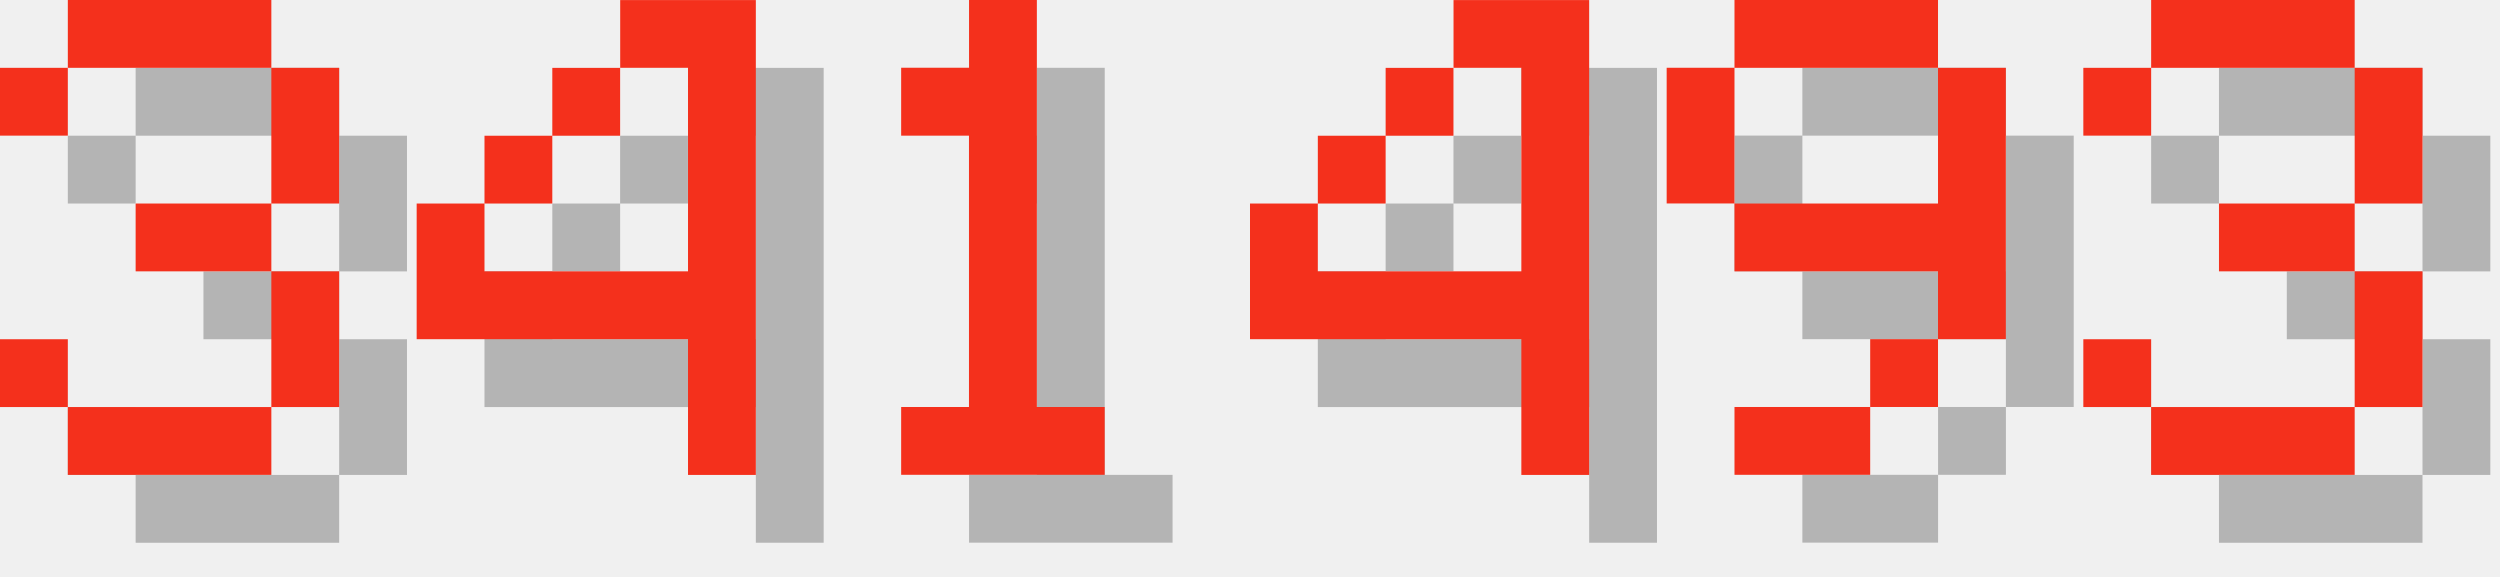
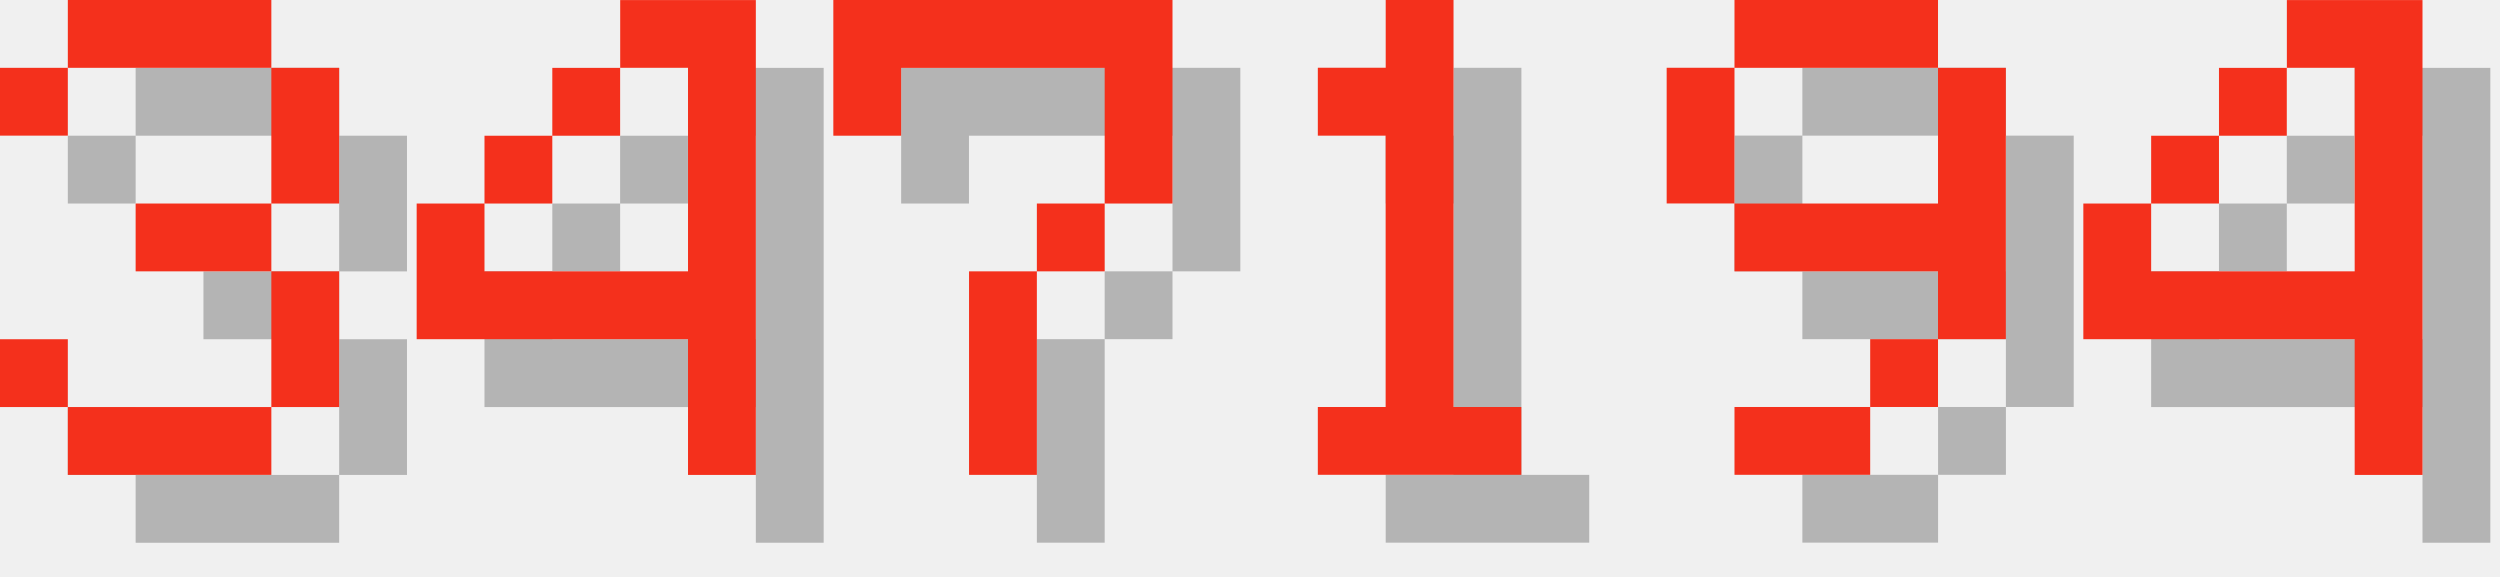
<svg xmlns="http://www.w3.org/2000/svg" version="1.1" width="156.0" height="36">
  <style>
        .text-foreground {
            fill: #F4301C;
        }
        .text-shadow {
            fill: #000000;
            fill-opacity: 0.25;
        }
    </style>
  <g class="digit" id="digit_3" transform="translate(0.0, 0), scale(4)">
    <path id="digit_3_shadow" class="text-shadow" d="m1.058 2.117v1.058h1.058v-1.058h3.175v2.117h-2.117v1.058h2.117v2.117h-3.175v-1.058h-1.058v1.058h1.058v1.058h3.175v-1.058h1.058v-2.117h-1.058v-1.058h1.058v-2.117h-1.058v-1.058h-3.175v1.058h-1.058z" fill-opacity=".5" style="paint-order:stroke fill markers" />
    <path id="digit_3_fg" class="text-foreground" d="m0 1.058v1.058h1.058v-1.058h3.175v2.117h-2.117v1.058h2.117v2.117h-3.175v-1.058h-1.058v1.058h1.058v1.058h3.175v-1.058h1.058v-2.117h-1.058v-1.058h1.058v-2.117h-1.058v-1.058h-3.175v1.058h-1.058z" fill="#fff" style="paint-order:stroke fill markers" />
  </g>
  <g class="digit" id="digit_4" transform="translate(26.0, 0), scale(4)">
    <path id="digit_4_shadow" class="text-shadow" d="m4.233 1.058v1.058h1.058v3.175h-3.175v-1.058h-1.058v2.117h4.233v2.117h1.058v-7.408h-2.117zm-2.117 3.175h1.058v-1.058h-1.058v1.058zm1.058-1.058h1.058v-1.058h-1.058v1.058z" fill-opacity=".5" style="paint-order:stroke fill markers" />
    <path id="digit_4_fg" class="text-foreground" d="m3.175 0v1.058h1.058v3.175h-3.175v-1.058h-1.058v2.117h4.233v2.117h1.058v-7.408h-2.117zm-2.117 3.175h1.058v-1.058h-1.058v1.058zm1.058-1.058h1.058v-1.058h-1.058v1.058z" fill="#fff" style="paint-order:stroke fill markers" />
  </g>
-   <g class="digit" id="digit_1" transform="translate(52.0, 0), scale(4)">
+   <g class="digit" id="digit_7" transform="translate(52.0, 0), scale(4)">
+     <path id="digit_7_shadow" class="text-shadow" d="m1.058 1.058 2e-6 2.117h1.058v-1.058h3.175v1.058l2e-7 1.058h-1.058v1.058h-1.058l4e-7 3.175 1.058 1e-7v-3.175h1.058v-1.058h1.058l5e-7 -1.058v-2.117z" fill-opacity=".5" style="paint-order:stroke fill markers" />
+     <path id="digit_7_fg" class="text-foreground" d="m0 0 2e-6 2.117h1.058v-1.058h3.175v1.058l2e-7 1.058h-1.058v1.058h-1.058l4e-7 3.175 1.058 1e-7v-3.175h1.058v-1.058h1.058l5e-7 -1.058v-2.117z" fill="#fff" style="paint-order:stroke fill markers" />
+   </g>
+   <g class="digit" id="digit_1" transform="translate(78.0, 0), scale(4)">
    <path id="digit_1_shadow" class="text-shadow" d="m2.117 2.117v1.058h1.058v4.233h-1.058v1.058h3.175v-1.058h-1.058v-6.35h-1.058v1.058h-1.058z" fill-opacity=".5" style="paint-order:stroke fill markers" />
    <path id="digit_1_fg" class="text-foreground" d="m1.058 1.058v1.058h1.058v4.233h-1.058v1.058h3.175v-1.058h-1.058v-6.35h-1.058v1.058h-1.058z" fill="#fff" style="paint-order:stroke fill markers" />
-   </g>
-   <g class="digit" id="digit_4" transform="translate(78.0, 0), scale(4)">
-     <path id="digit_4_shadow" class="text-shadow" d="m4.233 1.058v1.058h1.058v3.175h-3.175v-1.058h-1.058v2.117h4.233v2.117h1.058v-7.408h-2.117zm-2.117 3.175h1.058v-1.058h-1.058v1.058zm1.058-1.058h1.058v-1.058h-1.058v1.058z" fill-opacity=".5" style="paint-order:stroke fill markers" />
-     <path id="digit_4_fg" class="text-foreground" d="m3.175 0v1.058h1.058v3.175h-3.175v-1.058h-1.058v2.117h4.233v2.117h1.058v-7.408h-2.117zm-2.117 3.175h1.058v-1.058h-1.058v1.058zm1.058-1.058h1.058v-1.058h-1.058v1.058z" fill="#fff" style="paint-order:stroke fill markers" />
  </g>
  <g class="digit" id="digit_9" transform="translate(104.0, 0), scale(4)">
    <path id="digit_9_shadow" class="text-shadow" d="m2.117 1.058v1.058h3.175v-1.058h-3.175zm3.175 1.058v2.117h-3.175v1.058h3.175v1.058h1.058v-4.233h-1.058zm0 4.233h-1.058v1.058h1.058v-1.058zm-1.058 1.058h-2.117v1.058h2.117v-1.058zm-2.117-3.175v-2.117h-1.058v2.117h1.058z" fill-opacity=".5" style="paint-order:stroke fill markers" />
    <path id="digit_9_fg" class="text-foreground" d="m1.058 0v1.058h3.175v-1.058h-3.175zm3.175 1.058v2.117h-3.175v1.058h3.175v1.058h1.058v-4.233h-1.058zm0 4.233h-1.058v1.058h1.058v-1.058zm-1.058 1.058h-2.117v1.058h2.117v-1.058zm-2.117-3.175v-2.117h-1.058v2.117h1.058z" fill="#fff" style="paint-order:stroke fill markers" />
  </g>
-   <g class="digit" id="digit_3" transform="translate(130.0, 0), scale(4)">
-     <path id="digit_3_shadow" class="text-shadow" d="m1.058 2.117v1.058h1.058v-1.058h3.175v2.117h-2.117v1.058h2.117v2.117h-3.175v-1.058h-1.058v1.058h1.058v1.058h3.175v-1.058h1.058v-2.117h-1.058v-1.058h1.058v-2.117h-1.058v-1.058h-3.175v1.058h-1.058z" fill-opacity=".5" style="paint-order:stroke fill markers" />
-     <path id="digit_3_fg" class="text-foreground" d="m0 1.058v1.058h1.058v-1.058h3.175v2.117h-2.117v1.058h2.117v2.117h-3.175v-1.058h-1.058v1.058h1.058v1.058h3.175v-1.058h1.058v-2.117h-1.058v-1.058h1.058v-2.117h-1.058v-1.058h-3.175v1.058h-1.058z" fill="#fff" style="paint-order:stroke fill markers" />
+   <g class="digit" id="digit_4" transform="translate(130.0, 0), scale(4)">
+     <path id="digit_4_shadow" class="text-shadow" d="m4.233 1.058v1.058h1.058v3.175h-3.175v-1.058h-1.058v2.117h4.233v2.117h1.058v-7.408h-2.117zm-2.117 3.175h1.058v-1.058h-1.058v1.058zm1.058-1.058h1.058v-1.058h-1.058v1.058z" fill-opacity=".5" style="paint-order:stroke fill markers" />
+     <path id="digit_4_fg" class="text-foreground" d="m3.175 0v1.058h1.058v3.175h-3.175v-1.058h-1.058v2.117h4.233v2.117h1.058v-7.408h-2.117zm-2.117 3.175h1.058v-1.058h-1.058v1.058zm1.058-1.058h1.058v-1.058h-1.058v1.058z" fill="#fff" style="paint-order:stroke fill markers" />
  </g>
</svg>
